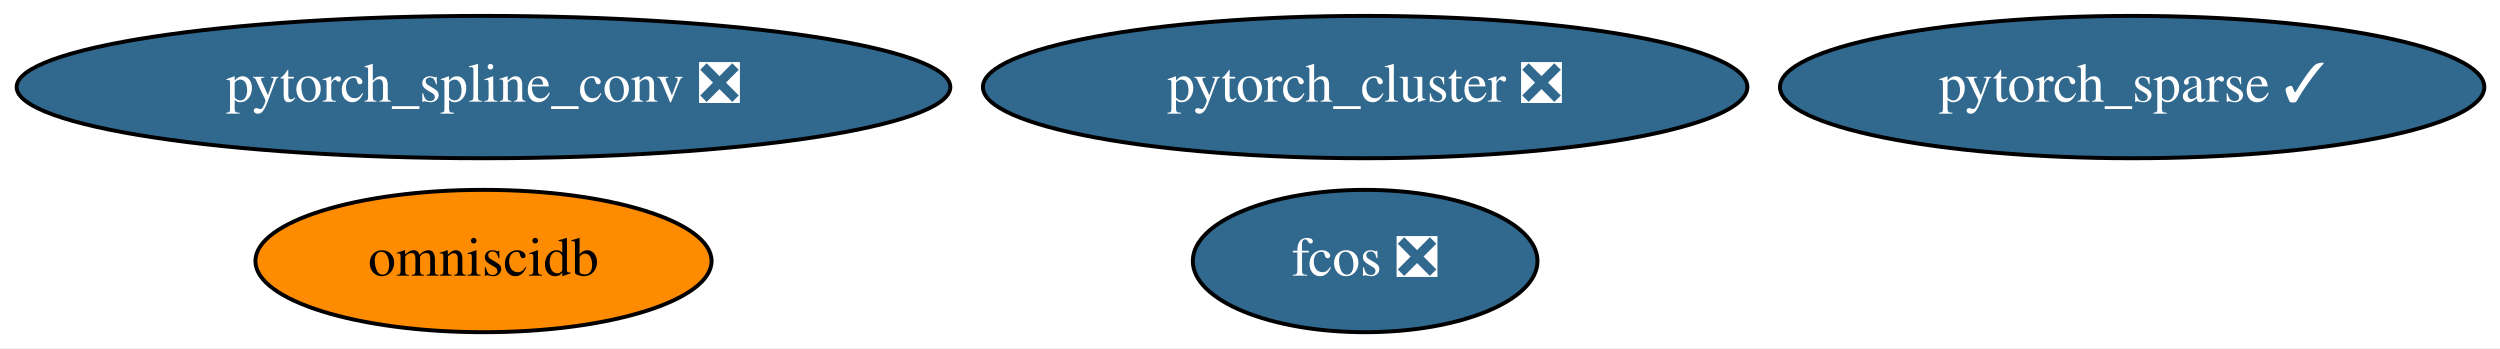
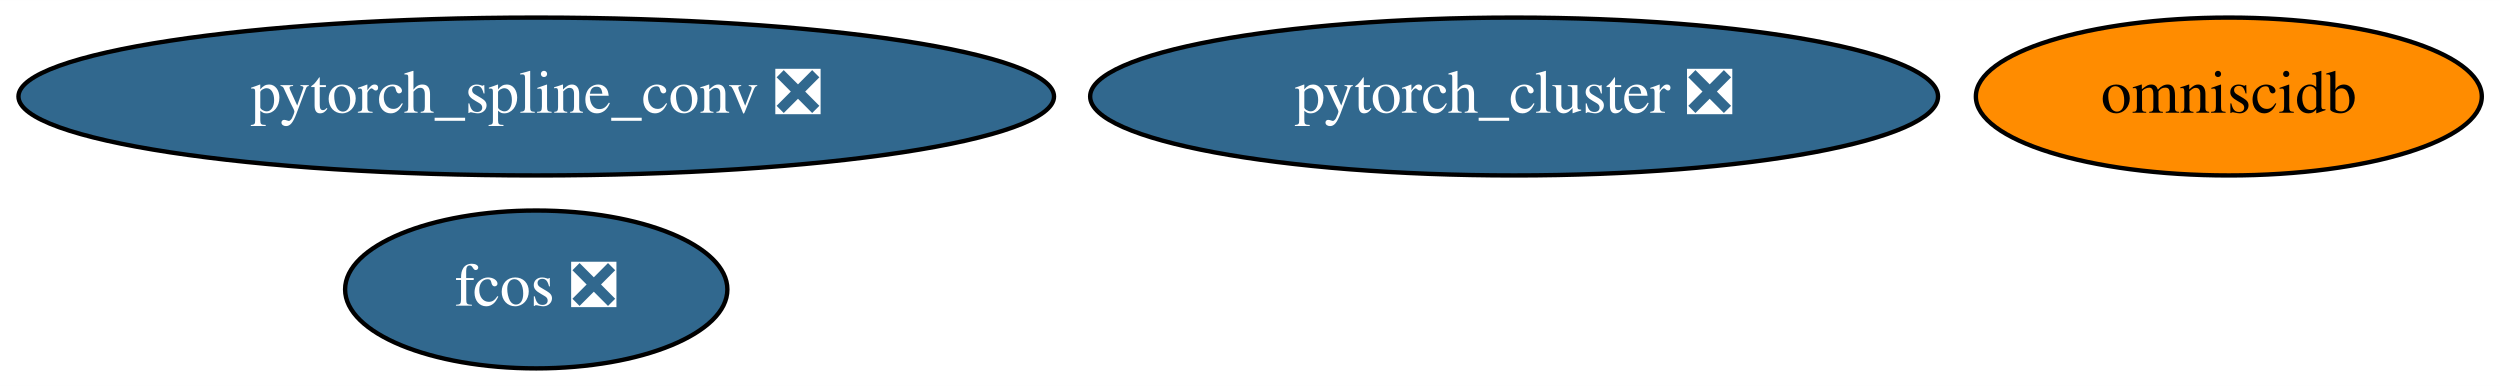
- <svg xmlns="http://www.w3.org/2000/svg" xmlns:xlink="http://www.w3.org/1999/xlink" width="632pt" height="88pt" viewBox="0.00 0.00 632.33 88.00">
+ <svg xmlns="http://www.w3.org/2000/svg" xmlns:xlink="http://www.w3.org/1999/xlink" width="570pt" height="88pt" viewBox="0.00 0.00 570.13 88.00">
  <g id="graph0" class="graph" transform="scale(1 1) rotate(0) translate(4 84)">
-     <polygon fill="white" stroke="transparent" points="-4,4 -4,-84 628.33,-84 628.33,4 -4,4" />
+     <polygon fill="white" stroke="transparent" points="-4,4 -4,-84 566.13,-84 566.13,4 -4,4" />
    <g id="node1" class="node">
      <g id="a_node1">
        <a xlink:href="https://github.com/conda-forge/pytorch_cluster-feedstock/pull/19" xlink:title="pytorch_cluster ❎">
          <ellipse fill="#31688e" stroke="black" cx="341.29" cy="-62" rx="96.68" ry="18" />
          <text text-anchor="middle" x="341.29" y="-58.3" font-family="Times,serif" font-size="14.00" fill="white">pytorch_cluster ❎</text>
        </a>
      </g>
    </g>
    <g id="node2" class="node">
      <g id="a_node2">
        <a xlink:href="https://github.com/conda-forge/pytorch_spline_conv-feedstock/pull/13" xlink:title="pytorch_spline_conv ❎">
          <ellipse fill="#31688e" stroke="black" cx="118.29" cy="-62" rx="118.08" ry="18" />
          <text text-anchor="middle" x="118.29" y="-58.3" font-family="Times,serif" font-size="14.00" fill="white">pytorch_spline_conv ❎</text>
        </a>
      </g>
    </g>
    <g id="node3" class="node">
      <g id="a_node3">
-         <a xlink:href="https://github.com/conda-forge/pytorch_sparse-feedstock/pull/18" xlink:title="pytorch_sparse ✓">
-           <ellipse fill="#31688e" stroke="black" cx="535.29" cy="-62" rx="89.08" ry="18" />
-           <text text-anchor="middle" x="535.29" y="-58.3" font-family="Times,serif" font-size="14.00" fill="white">pytorch_sparse ✓</text>
+         <a xlink:href="https://github.com/conda-forge/omniscidb-feedstock" xlink:title="omniscidb">
+           <ellipse fill="#ff8c00" stroke="black" cx="504.29" cy="-62" rx="57.69" ry="18" />
+           <text text-anchor="middle" x="504.29" y="-58.3" font-family="Times,serif" font-size="14.00">omniscidb</text>
        </a>
      </g>
    </g>
    <g id="node4" class="node">
      <g id="a_node4">
-         <a xlink:href="https://github.com/conda-forge/omniscidb-feedstock" xlink:title="omniscidb">
-           <ellipse fill="#ff8c00" stroke="black" cx="118.29" cy="-18" rx="57.69" ry="18" />
-           <text text-anchor="middle" x="118.29" y="-14.3" font-family="Times,serif" font-size="14.00">omniscidb</text>
-         </a>
-       </g>
-     </g>
-     <g id="node5" class="node">
-       <g id="a_node5">
        <a xlink:href="https://github.com/conda-forge/fcos-feedstock/pull/2" xlink:title="fcos ❎">
-           <ellipse fill="#31688e" stroke="black" cx="341.29" cy="-18" rx="43.59" ry="18" />
-           <text text-anchor="middle" x="341.29" y="-14.3" font-family="Times,serif" font-size="14.00" fill="white">fcos ❎</text>
+           <ellipse fill="#31688e" stroke="black" cx="118.29" cy="-18" rx="43.59" ry="18" />
+           <text text-anchor="middle" x="118.29" y="-14.3" font-family="Times,serif" font-size="14.00" fill="white">fcos ❎</text>
        </a>
      </g>
    </g>
  </g>
</svg>
